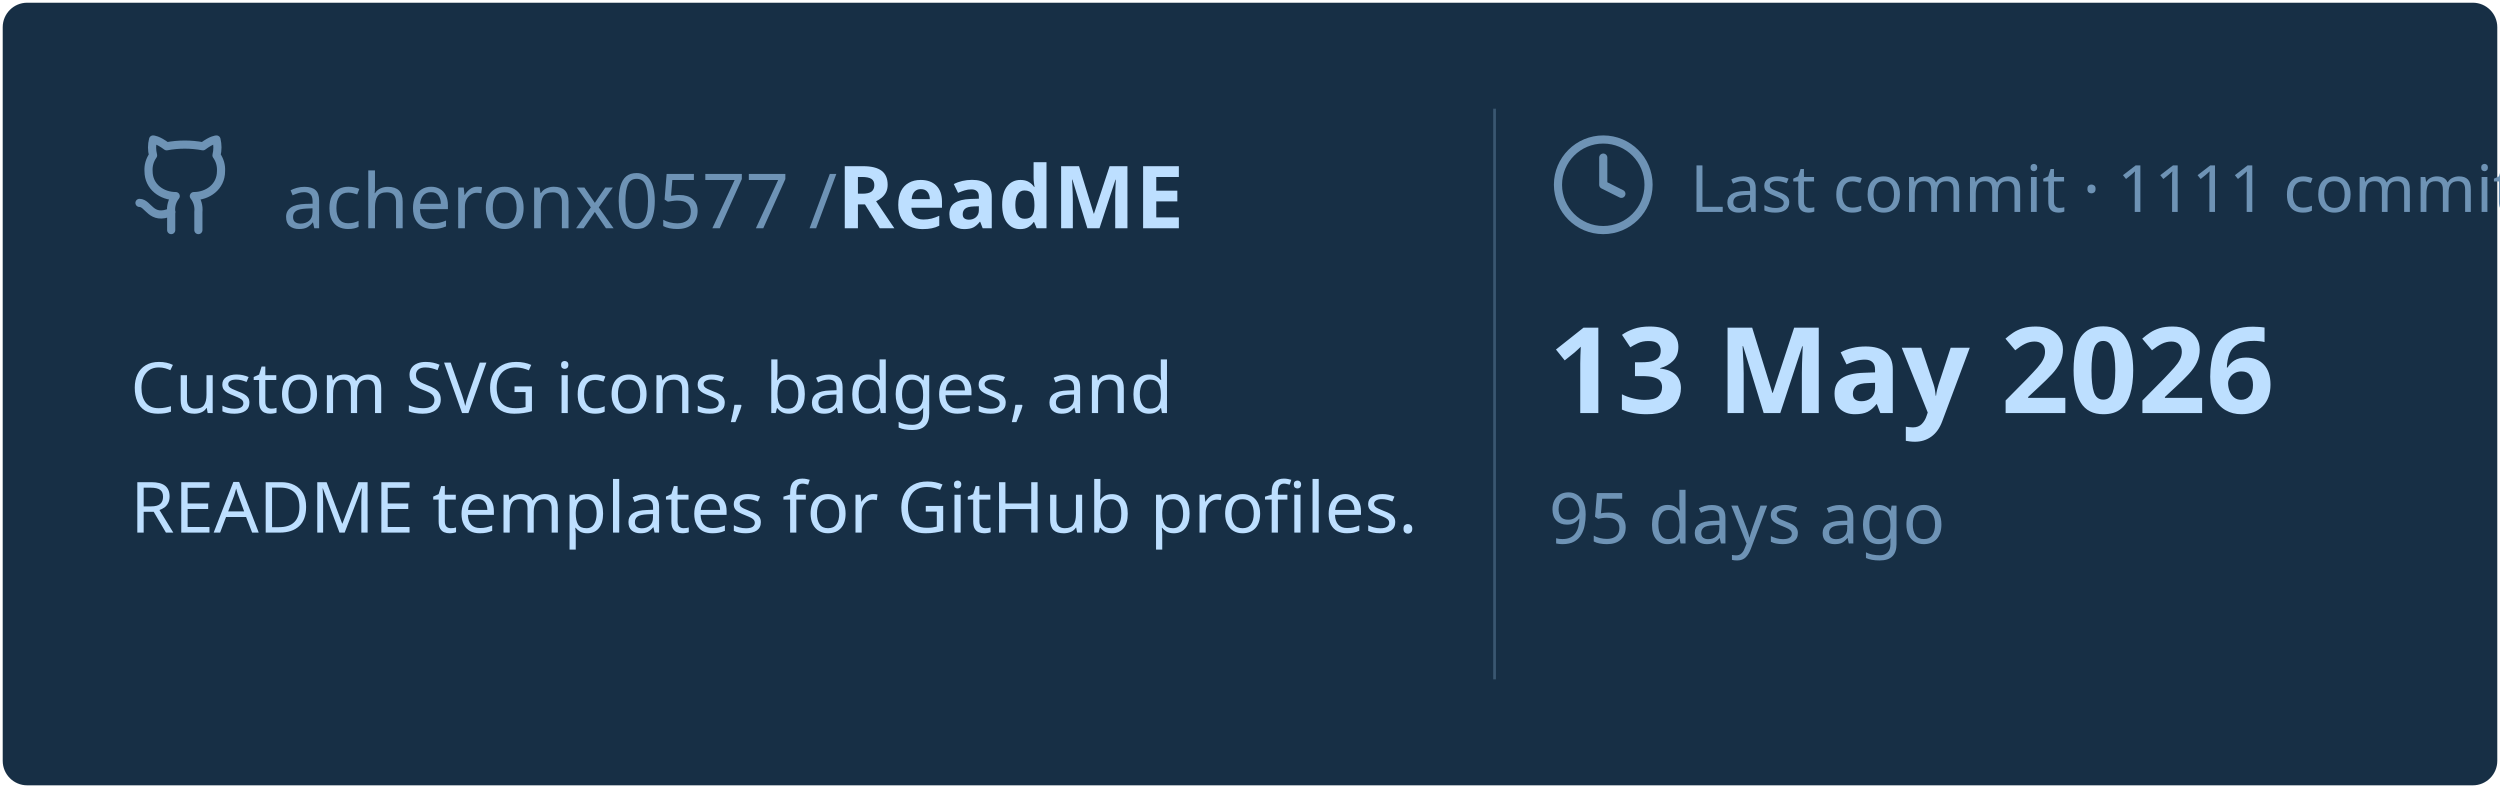
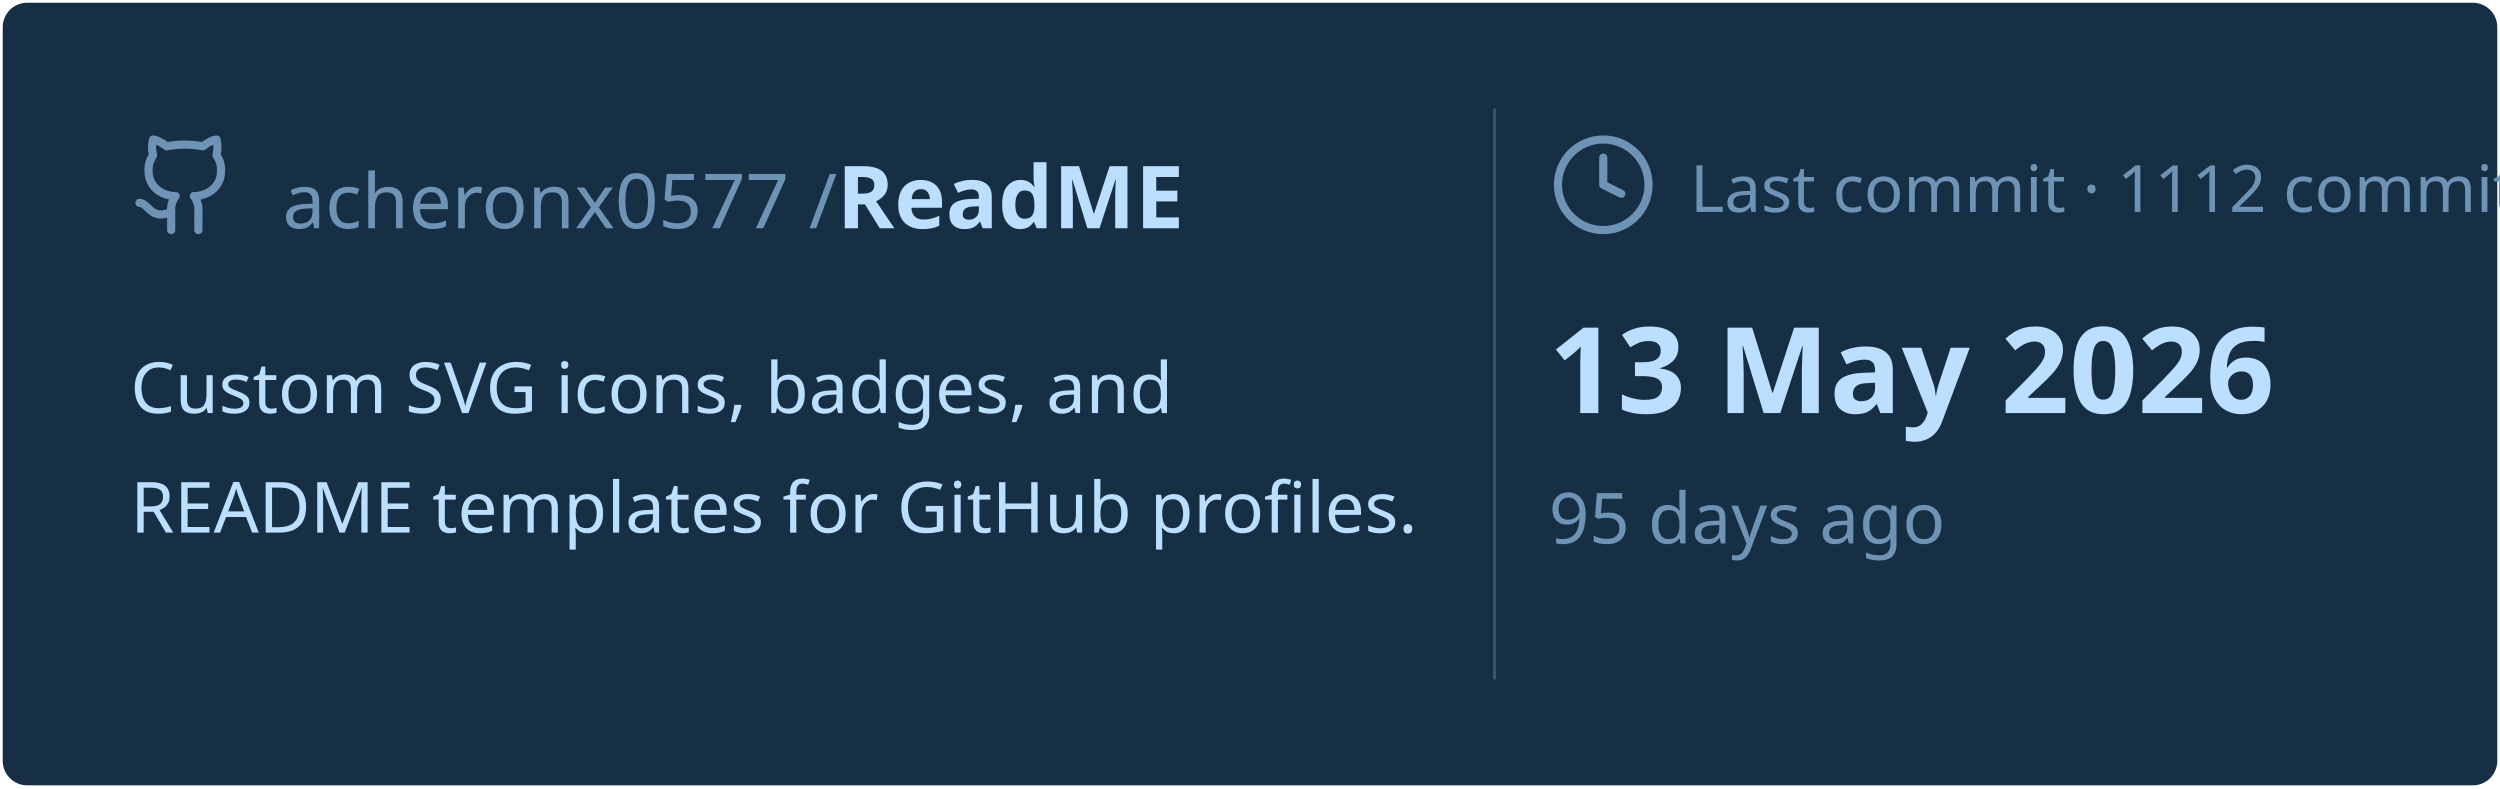
<svg xmlns="http://www.w3.org/2000/svg" viewBox="0 0 460 145" width="460px" height="145px">
  <rect stroke="#000000" stroke-opacity="0" fill="#172F45" rx="4.5" x="0.5" y="0.5" width="459" height="144" />
  <g transform="translate(24, 42)">
    <svg x="0" y="-18" width="20" height="20" viewBox="0 0 24 24" fill="none" stroke="#6E93B5" stroke-width="1.8" stroke-linecap="round" stroke-linejoin="round">
      <path d="M15 22v-4a4.8 4.8 0 0 0-1-3.5c3 0 6-2 6-5.5.08-1.25-.27-2.48-1-3.5.28-1.15.28-2.35 0-3.5 0 0-1 0-3 1.5-2.64-.5-5.36-.5-8 0C6 2 5 2 5 2c-.3 1.15-.3 2.35 0 3.5A5.403 5.403 0 0 0 4 9c0 3.5 3 5.5 6 5.5-.39.49-.68 1.05-.85 1.65-.17.6-.22 1.23-.15 1.85v4" />
      <path d="M9 18c-4.51 2-5-2-7-2" />
    </svg>
    <text x="28" y="0" font-family="&quot;Segoe UI&quot;, Ubuntu, sans-serif" font-size="14" font-weight="400" fill="#6E93B5">acheronx0577 /</text>
    <text x="130" y="0" font-family="&quot;Segoe UI&quot;, Ubuntu, sans-serif" font-size="16" font-weight="700" fill="#BDDFFF">ReadME</text>
  </g>
  <text x="24" y="76" font-family="&quot;Segoe UI&quot;, Ubuntu, sans-serif" font-size="13" font-weight="400" fill="#BDDFFF">Custom SVG icons, badges, and</text>
  <text x="24" y="98" font-family="&quot;Segoe UI&quot;, Ubuntu, sans-serif" font-size="13" font-weight="400" fill="#BDDFFF">README templates for GitHub profiles.</text>
  <line x1="275" y1="20" x2="275" y2="125" stroke="#6E93B5" stroke-width="0.5" stroke-opacity="0.4" />
  <svg x="285" y="24" width="20" height="20" viewBox="0 0 24 24" fill="none" stroke="#6E93B5" stroke-width="1.8" stroke-linecap="round" stroke-linejoin="round">
    <circle cx="12" cy="12" r="10" />
    <polyline points="12 6 12 12 16 14" />
  </svg>
-   <text x="311" y="39" font-family="&quot;Segoe UI&quot;, Ubuntu, sans-serif" font-size="12" font-weight="400" fill="#6E93B5">Last commit · 1111 commits</text>
+   <text x="311" y="39" font-family="&quot;Segoe UI&quot;, Ubuntu, sans-serif" font-size="12" font-weight="400" fill="#6E93B5">Last commit · 1112 commits</text>
  <text x="285" y="76" font-family="&quot;Segoe UI&quot;, Ubuntu, sans-serif" font-size="22" font-weight="700" fill="#BDDFFF">13 May 2026</text>
  <text x="285" y="100" font-family="&quot;Segoe UI&quot;, Ubuntu, sans-serif" font-size="13" font-weight="400" fill="#6E93B5">95 days ago</text>
</svg>
